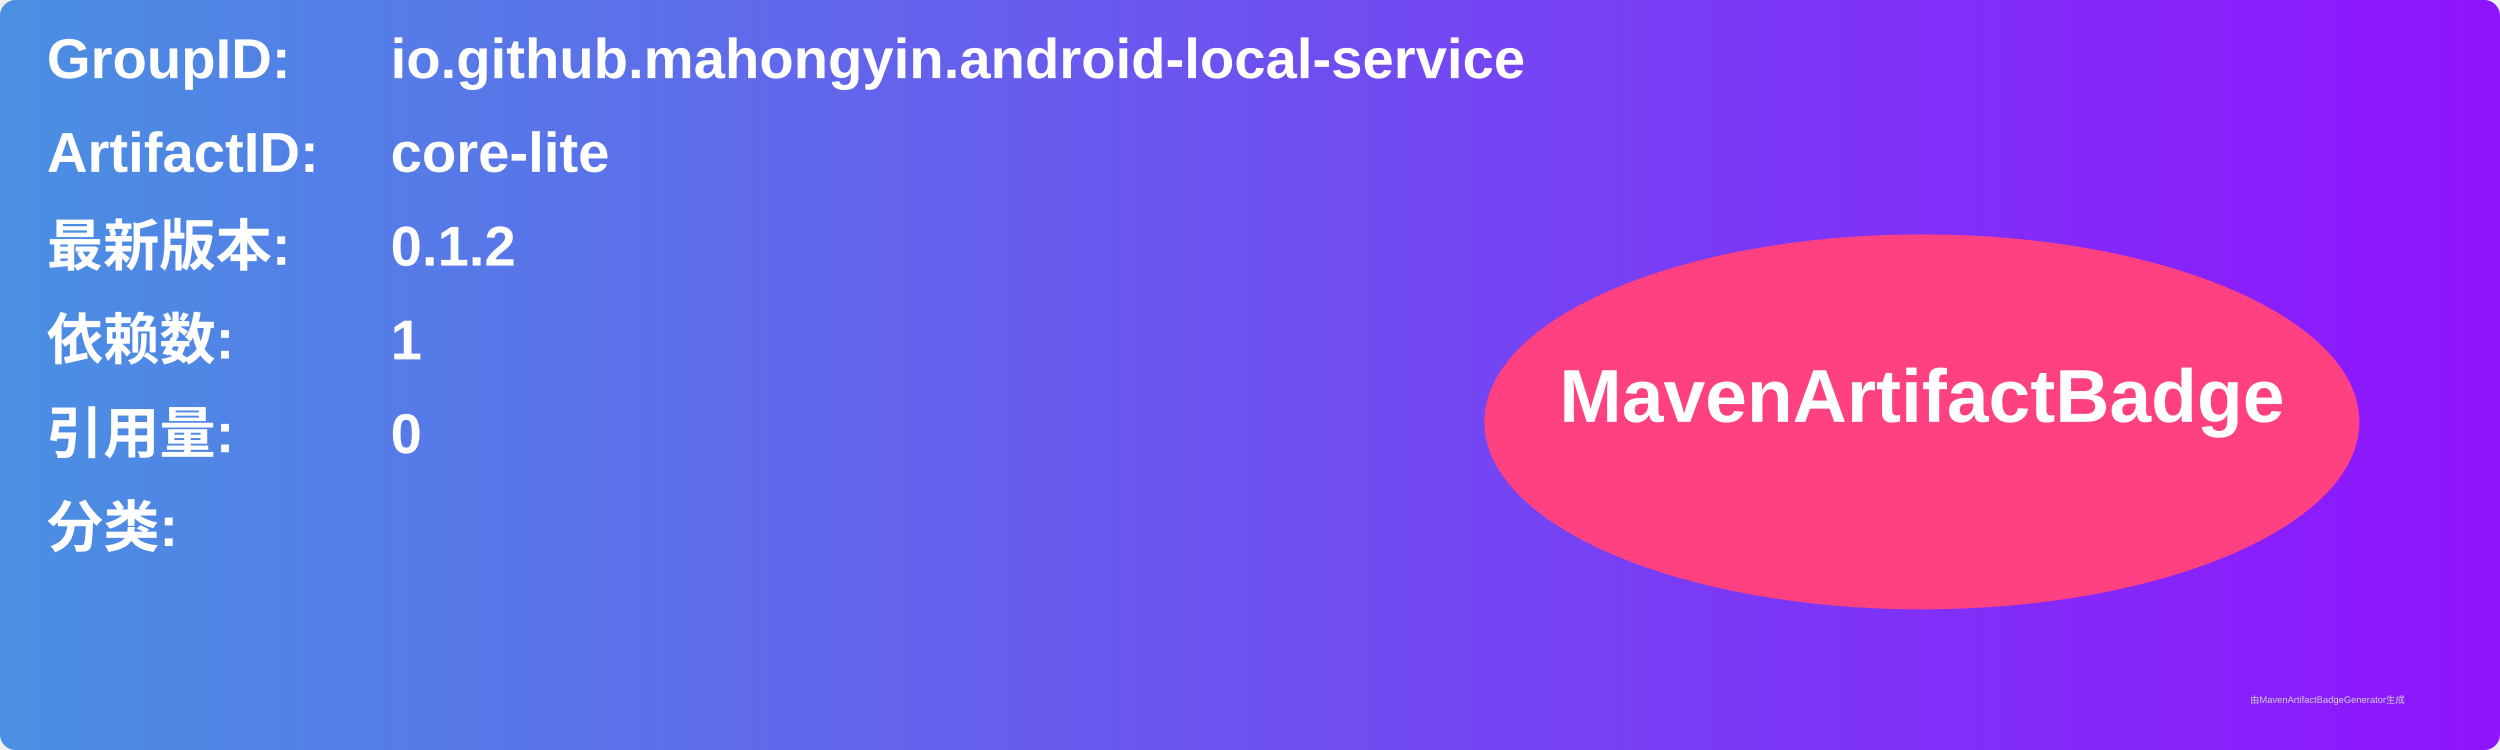
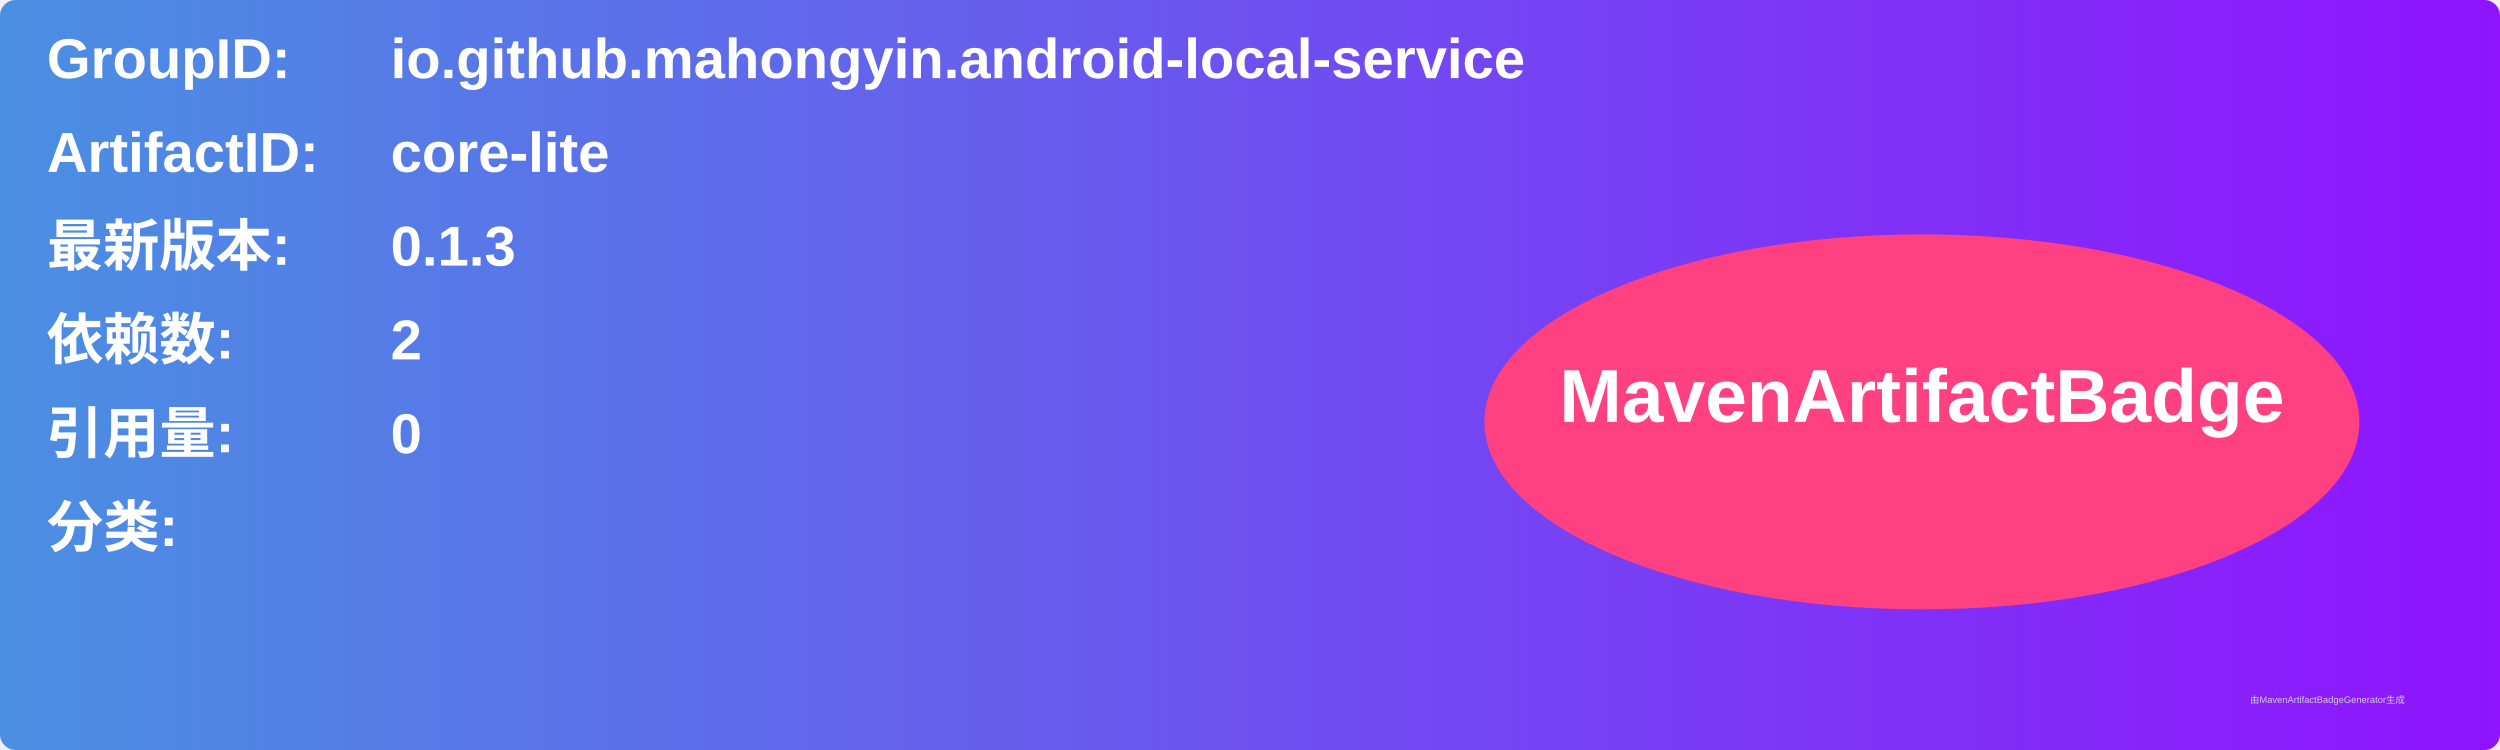
<svg xmlns="http://www.w3.org/2000/svg" width="800" height="240" viewBox="0 0 800 240">
  <linearGradient id="grad" x1="0%" y1="0%" x2="100%" y2="0%">
    <stop offset="0%" stop-color="#4a90e2" />
    <stop offset="100%" stop-color="#9013fe" />
  </linearGradient>
  <rect width="100%" height="100%" rx="5" ry="5" fill="url(#grad)" />
  <g transform="translate(15, 15)">
    <text x="0" y="10" font-family="Arial" font-size="18" fill="white" font-weight="bold" width="260">GroupID:</text>
    <text x="110" y="10" font-family="Arial" font-size="18" fill="white" font-weight="bold" width="460">io.github.mahongyin.android-local-service</text>
    <text x="0" y="40" font-family="Arial" font-size="18" fill="white" font-weight="bold" width="260">ArtifactID:</text>
    <text x="110" y="40" font-family="Arial" font-size="18" fill="white" font-weight="bold" width="460">core-lite</text>
    <text x="0" y="70" font-family="Arial" font-size="18" fill="white" font-weight="bold">最新版本:</text>
    <text x="110" y="70" font-family="Arial" font-size="18" fill="white" font-weight="bold">
-       <tspan font-weight="bold">0.1.2</tspan>
+       <tspan font-weight="bold">0.1.3</tspan>
    </text>
    <text x="0" y="100" font-family="Arial" font-size="18" fill="white" font-weight="bold">依赖数: </text>
    <text x="110" y="100" font-family="Arial" font-size="18" fill="white">
-       <tspan font-weight="bold">1</tspan>
+       <tspan font-weight="bold">2</tspan>
    </text>
    <text x="0" y="130" font-family="Arial" font-size="18" fill="white" font-weight="bold">引用量: </text>
    <text x="110" y="130" font-family="Arial" font-size="18" fill="white">
      <tspan font-weight="bold">0</tspan>
    </text>
    <text x="0" y="160" font-family="Arial" font-size="18" fill="white" font-weight="bold">分类:</text>
    <text x="10" y="190" font-family="Arial" font-size="10" fill="white">
      <tspan font-weight="bold" />
    </text>
    <ellipse cx="600" cy="120" rx="140" ry="60" fill="#ff4081" />
    <text x="600" y="120" text-anchor="middle" font-family="Arial" font-size="24" fill="white" font-weight="bold">MavenArtifactBadge</text>
  </g>
  <text x="720" y="225" font-family="Arial" font-size="3" fill="#d0d0d0">由MavenArtifactBadgeGenerator生成</text>
</svg>
